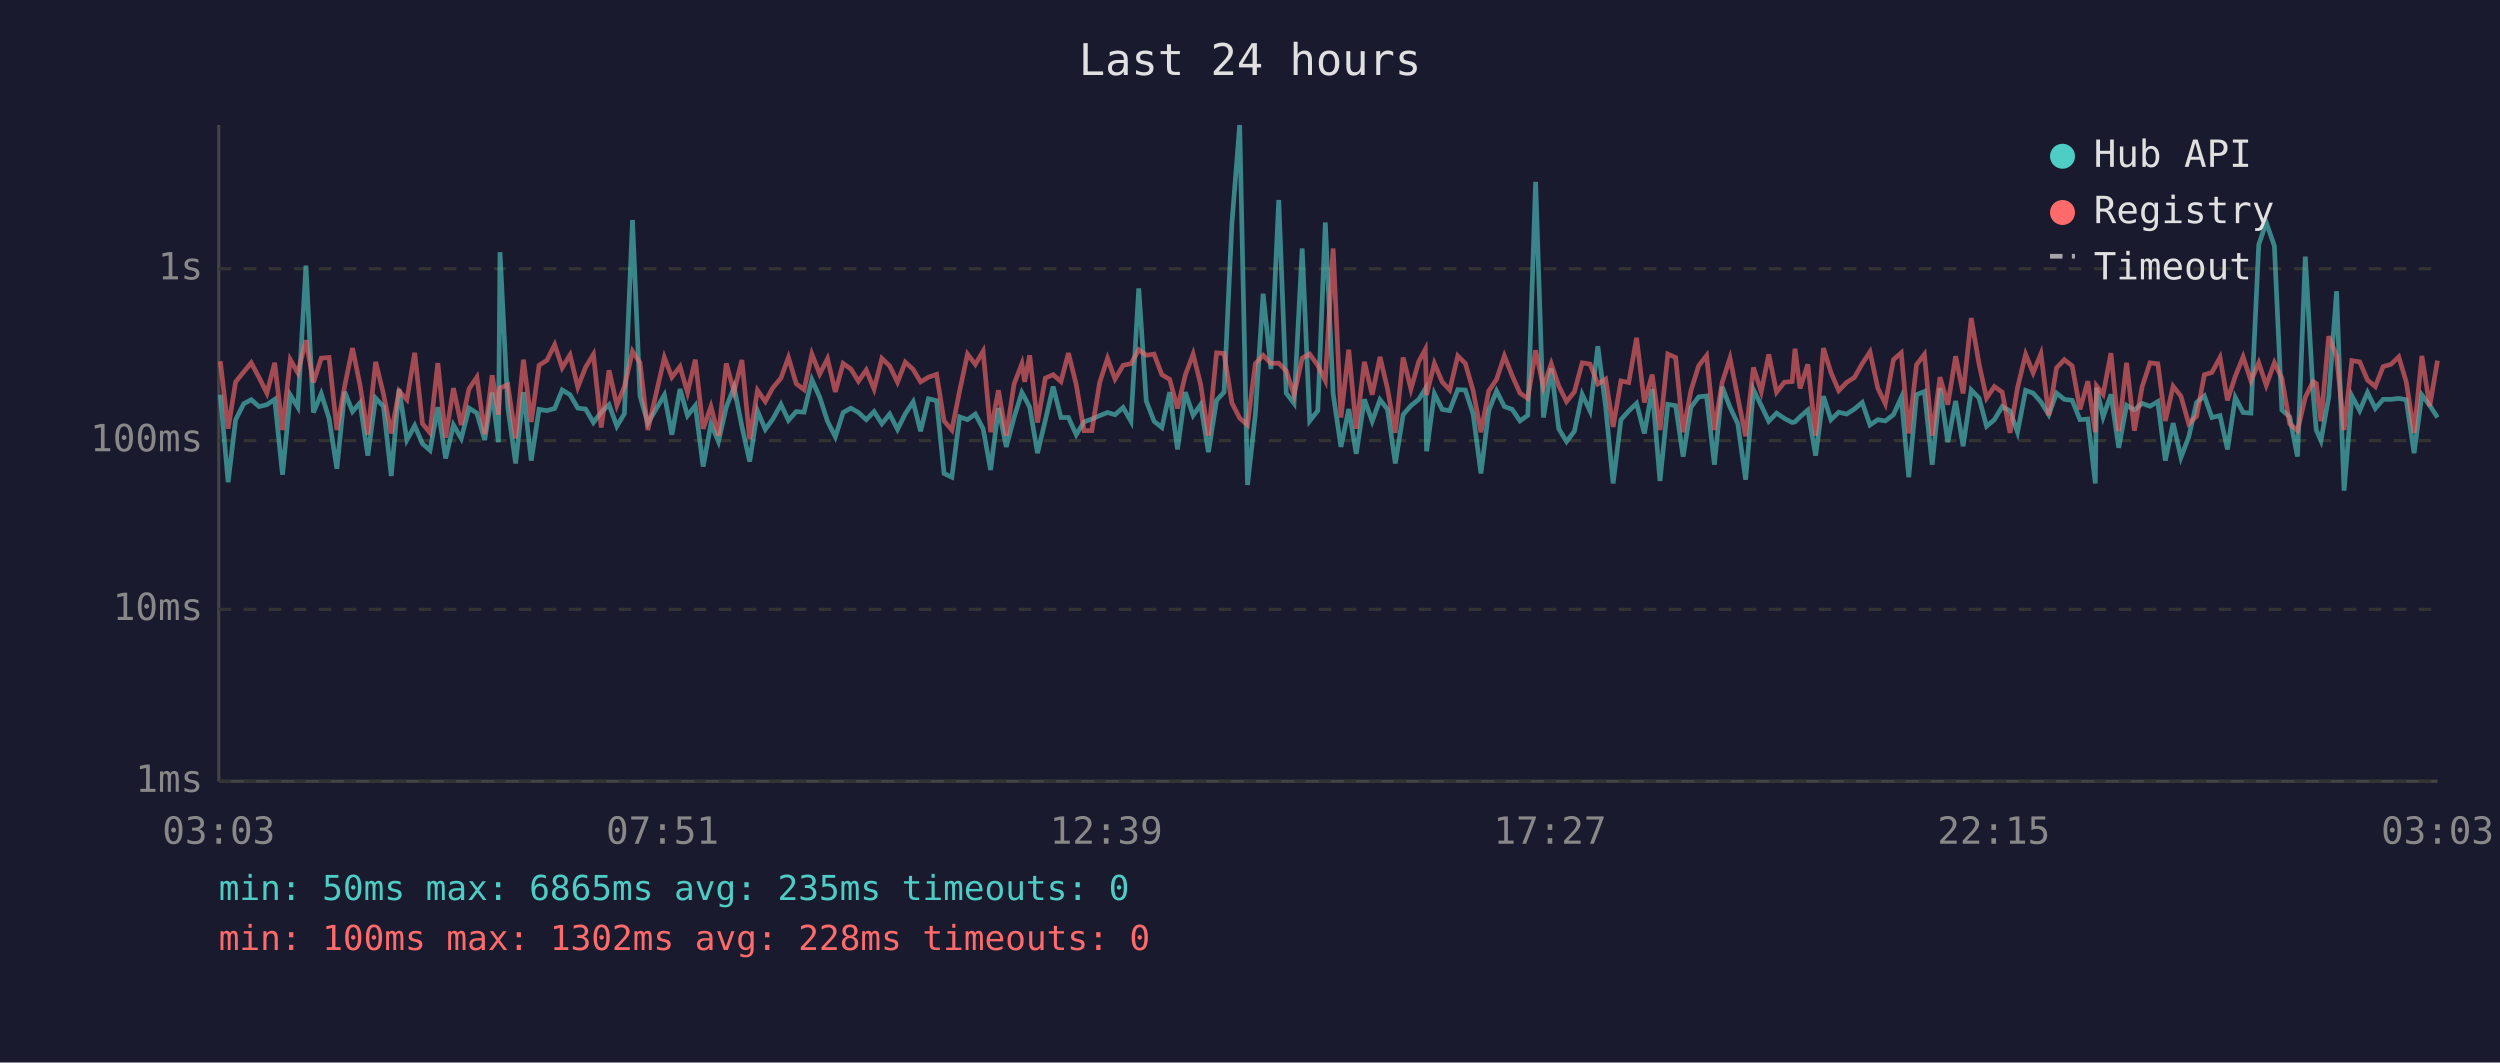
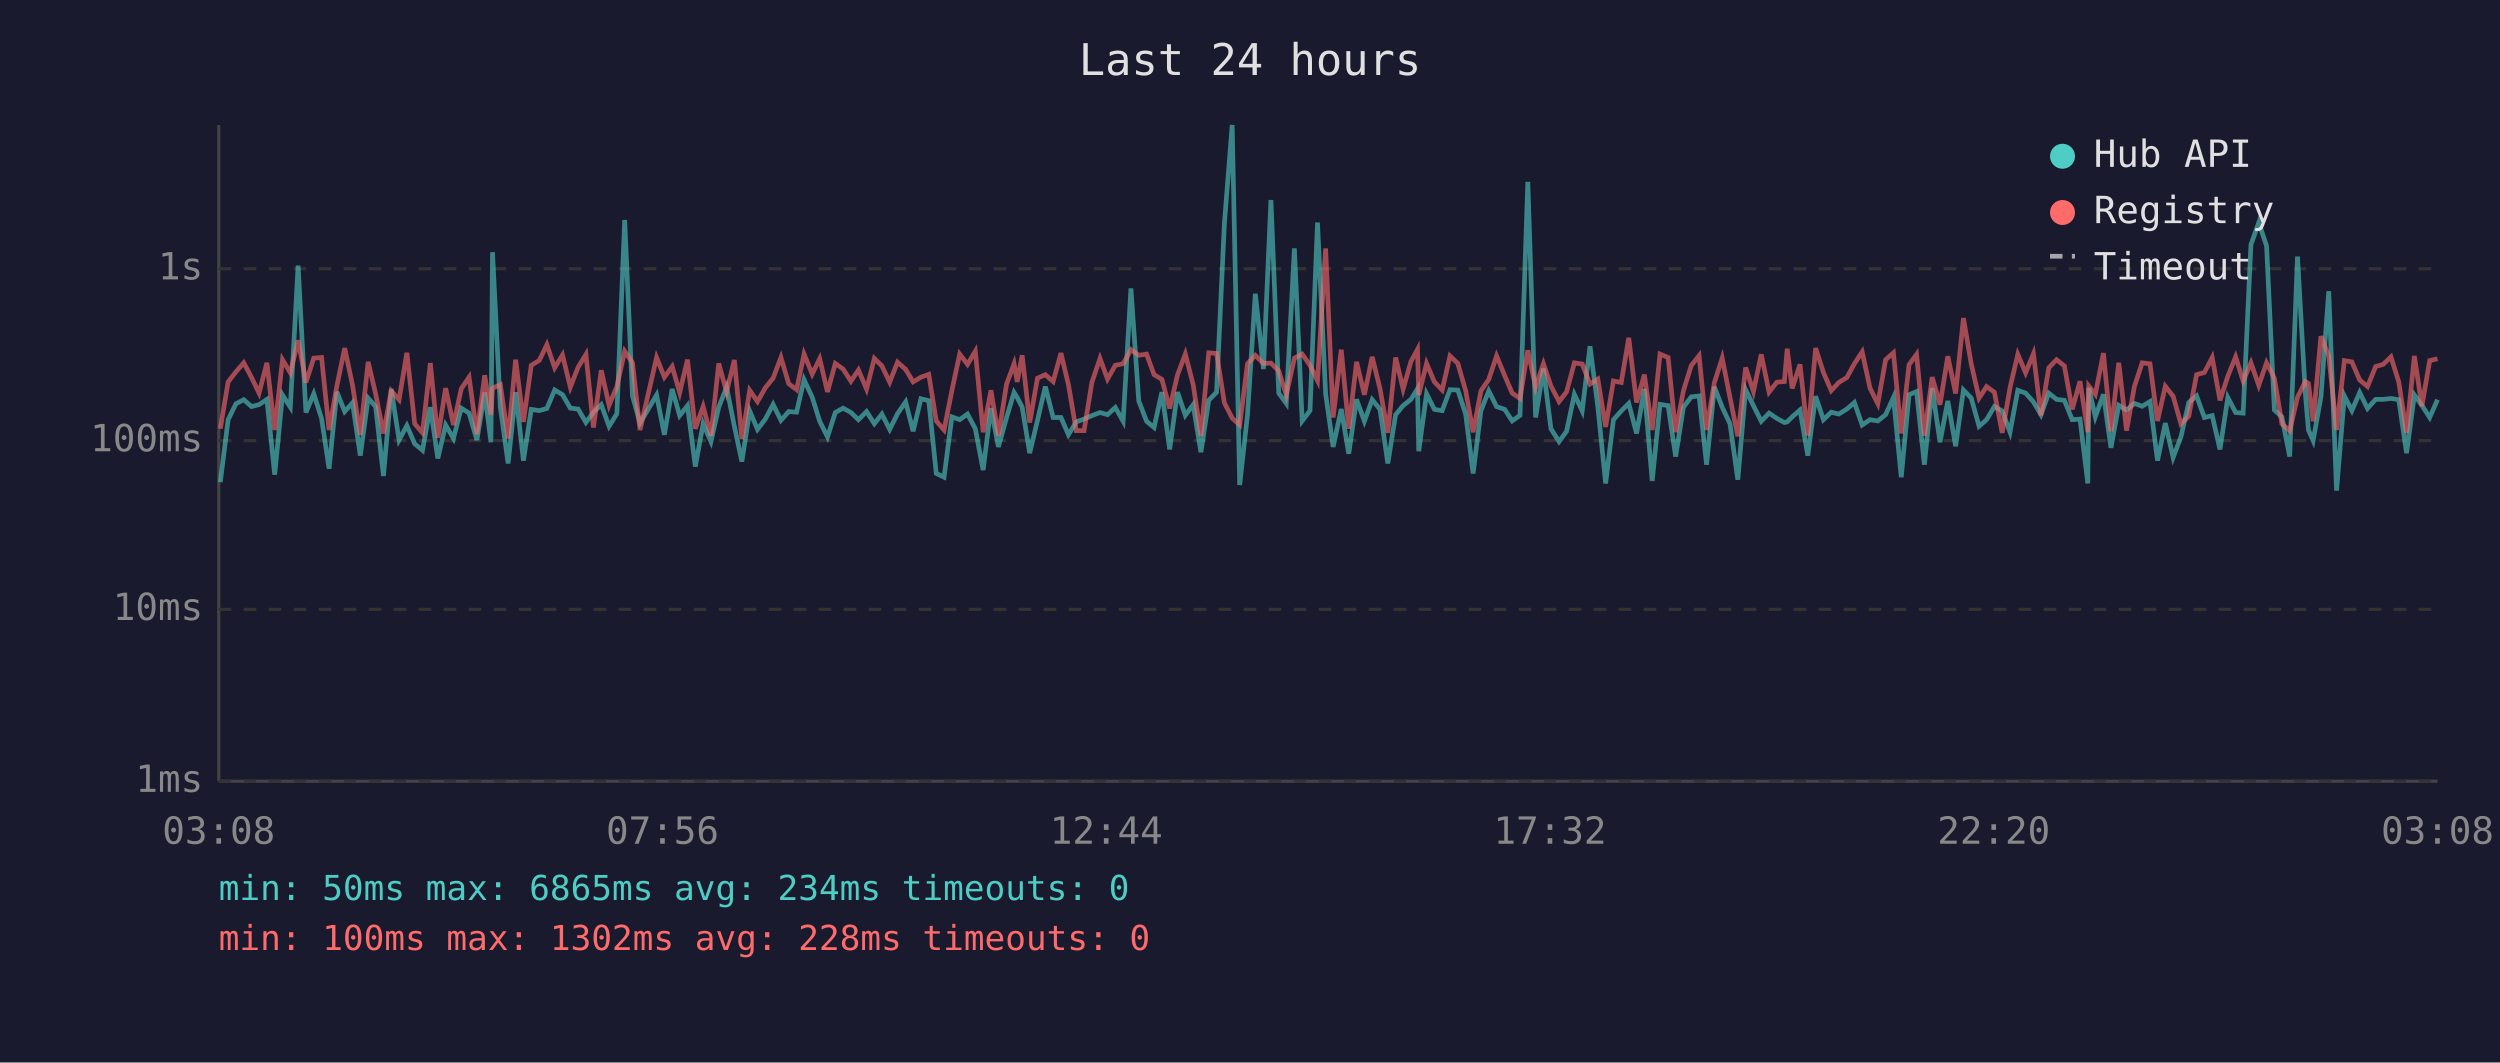
<svg xmlns="http://www.w3.org/2000/svg" viewBox="0 0 800 340" font-family="monospace" font-size="12">
  <rect width="800" height="340" fill="#1a1a2e" />
  <text x="400" y="24" fill="#e0e0e0" font-size="14" text-anchor="middle">Last 24 hours</text>
  <line x1="70" y1="40" x2="70" y2="250" stroke="#444" stroke-width="1" />
  <line x1="70" y1="250" x2="780" y2="250" stroke="#444" stroke-width="1" />
  <line x1="70" y1="250" x2="780" y2="250" stroke="#333" stroke-width="1" stroke-dasharray="4" />
  <text x="65" y="250" fill="#888" text-anchor="end" dominant-baseline="middle">1ms</text>
  <line x1="70" y1="195" x2="780" y2="195" stroke="#333" stroke-width="1" stroke-dasharray="4" />
  <text x="65" y="195" fill="#888" text-anchor="end" dominant-baseline="middle">10ms</text>
  <line x1="70" y1="141" x2="780" y2="141" stroke="#333" stroke-width="1" stroke-dasharray="4" />
  <text x="65" y="141" fill="#888" text-anchor="end" dominant-baseline="middle">100ms</text>
  <line x1="70" y1="86" x2="780" y2="86" stroke="#333" stroke-width="1" stroke-dasharray="4" />
  <text x="65" y="86" fill="#888" text-anchor="end" dominant-baseline="middle">1s</text>
-   <text x="70" y="270" fill="#888" text-anchor="middle">03:03</text>
-   <text x="212" y="270" fill="#888" text-anchor="middle">07:51</text>
-   <text x="354" y="270" fill="#888" text-anchor="middle">12:39</text>
-   <text x="496" y="270" fill="#888" text-anchor="middle">17:27</text>
-   <text x="638" y="270" fill="#888" text-anchor="middle">22:15</text>
-   <text x="780" y="270" fill="#888" text-anchor="middle">03:03</text>
-   <polyline points="70.5,126.3 73.0,154.3 75.4,134.3 78.0,129.2 80.4,127.9 82.9,130.1 85.4,129.5 87.9,127.8 90.4,151.9 92.9,126.4 95.3,130.3 97.9,85.0 100.3,132.0 102.8,126.0 105.3,133.9 107.8,150.0 110.3,125.4 112.8,131.7 115.2,128.9 117.7,145.8 120.2,127.4 122.7,130.1 125.2,152.3 127.7,124.5 130.2,140.8 132.7,136.2 135.2,142.0 137.6,144.1 140.1,130.3 142.6,146.7 145.1,136.0 147.6,140.3 150.1,130.6 152.6,132.2 155.1,140.8 157.5,125.6 159.5,141.5 160.0,80.7 162.5,130.3 165.0,148.3 167.5,125.5 170.0,147.4 172.5,131.0 175.0,131.4 177.5,130.7 179.9,124.8 182.4,126.3 184.9,130.6 187.4,130.9 189.9,135.2 192.4,131.9 194.9,129.5 197.4,136.4 199.8,132.4 202.4,70.4 204.8,126.7 207.3,135.4 212.6,126.4 215.0,139.1 217.6,124.5 220.0,133.0 222.5,129.8 225.0,149.3 227.5,135.6 229.9,141.3 232.4,130.3 234.9,123.9 237.4,136.4 239.9,147.7 242.4,131.5 244.9,137.4 247.3,134.1 249.9,129.4 252.3,134.5 254.8,131.7 257.3,131.9 259.8,121.5 262.3,127.1 264.8,134.8 267.3,139.8 269.8,132.0 272.3,130.6 274.7,132.0 277.2,134.3 279.7,131.7 282.2,135.6 284.7,132.5 287.2,137.4 289.7,132.4 292.2,128.6 294.6,138.0 297.1,127.6 299.7,128.2 302.1,151.5 304.6,152.7 307.1,133.4 309.6,134.3 312.1,132.5 314.6,137.2 317.0,150.4 319.5,130.6 322.0,143.0 324.5,133.6 327.0,125.6 327.9,127.2 329.5,130.3 332.0,145.0 334.5,134.5 337.0,123.7 339.5,133.6 341.9,133.6 344.4,139.1 346.9,135.0 349.4,134.1 351.9,133.0 354.4,132.0 356.8,132.7 359.4,130.4 361.9,134.8 364.4,92.3 366.8,128.3 369.3,134.8 371.8,136.8 374.3,125.5 376.8,143.8 379.3,125.5 381.8,132.9 384.2,129.5 386.7,144.7 389.3,128.1 391.7,125.5 394.2,71.6 396.7,40.0 399.2,155.2 401.7,132.7 404.2,94.0 406.7,118.1 409.2,64.0 411.6,125.8 414.1,129.1 416.7,79.5 419.1,134.7 421.7,131.4 424.1,71.2 426.6,126.0 429.1,143.0 431.6,130.9 434.0,145.2 436.6,127.8 439.1,134.8 441.6,127.9 444.0,131.0 446.5,148.3 449.0,132.7 451.5,129.8 454.0,127.8 456.1,124.4 456.5,144.4 459.0,126.0 461.5,131.0 463.9,131.4 466.5,124.7 468.9,124.8 471.4,132.5 473.9,151.5 476.4,131.4 478.9,125.1 481.4,130.1 483.9,131.0 486.4,134.7 488.9,132.9 491.4,58.2 493.9,133.6 496.4,117.9 498.8,137.2 501.3,141.3 503.8,138.0 506.3,126.2 508.8,131.5 511.3,110.8 513.8,130.1 516.2,154.7 518.7,134.3 521.2,131.5 523.7,129.1 526.2,138.7 528.7,124.5 531.2,153.9 533.7,129.4 536.2,129.8 538.6,146.1 541.1,130.3 543.6,127.0 546.1,126.7 548.6,148.7 551.1,123.8 553.6,130.3 556.1,135.6 558.6,153.5 561.1,124.7 563.6,129.8 566.0,134.8 568.5,132.2 571.0,133.9 573.5,135.2 574.4,135.0 576.0,133.4 578.5,131.2 581.0,145.8 583.5,126.8 585.9,134.3 588.4,131.9 590.9,132.5 593.4,130.9 595.9,128.8 598.4,136.0 600.9,134.3 603.3,134.7 605.9,132.7 608.4,127.2 610.8,152.7 613.3,126.3 615.8,125.3 618.3,148.7 620.8,124.2 623.3,141.5 625.8,128.3 628.2,142.8 630.8,124.8 633.3,127.4 635.7,136.4 638.2,134.3 640.7,130.1 643.2,131.5 645.6,138.3 648.2,124.9 650.6,125.8 653.1,128.6 655.6,132.7 658.1,125.8 660.6,127.8 663.1,128.1 665.6,134.3 668.1,134.1 670.5,154.7 670.9,124.1 673.0,133.4 675.5,126.2 678.0,143.3 680.5,129.7 683.0,131.2 685.5,129.1 688.0,130.0 690.5,128.5 692.9,147.4 695.4,135.4 697.9,146.4 700.4,139.8 702.9,128.8 705.4,126.7 707.8,133.6 710.4,133.0 712.8,143.8 715.3,127.2 717.8,132.0 720.3,132.2 722.8,78.3 725.2,71.2 727.8,78.7 730.2,131.2 732.7,133.4 735.2,146.1 737.7,82.1 740.2,125.9 741.2,137.6 742.7,141.0 745.2,127.0 747.7,93.2 750.1,157.0 752.6,126.7 755.1,131.4 757.6,125.6 760.1,130.7 762.6,127.8 765.1,127.8 767.6,127.5 770.0,127.9 772.5,145.0 775.0,126.4 777.5,129.7 780.0,133.6" fill="none" stroke="#4ecdc4" stroke-width="1.5" opacity="0.6" />
-   <polyline points="70.5,115.6 73.0,137.2 75.4,122.2 78.0,119.0 80.4,116.1 82.9,120.8 85.4,125.8 87.9,116.1 90.4,137.6 92.9,115.1 95.3,119.3 97.9,108.9 100.3,122.4 102.8,114.6 105.3,114.4 107.8,137.6 110.3,123.5 112.8,111.4 115.2,123.2 117.7,139.1 120.2,115.8 122.7,126.0 125.2,138.7 127.7,125.1 130.2,127.9 132.7,112.9 135.2,135.6 137.6,138.5 140.1,116.2 142.6,140.1 145.1,124.2 147.6,136.0 150.1,124.4 152.6,120.7 155.1,138.9 157.5,120.1 159.5,132.7 160.0,124.2 162.5,123.1 165.0,140.3 167.5,115.1 170.0,135.0 172.5,116.9 175.0,115.3 177.5,110.3 179.9,117.7 182.4,113.6 184.9,123.9 187.4,117.5 189.9,113.4 192.4,136.8 194.9,118.5 197.4,129.7 199.8,123.7 202.4,112.4 204.8,116.1 207.3,137.6 212.6,114.4 215.0,120.7 217.6,117.3 220.0,125.6 222.5,115.1 225.0,137.2 227.5,130.1 229.9,139.4 232.4,116.3 234.9,125.4 237.4,115.2 239.9,140.5 242.4,124.9 244.9,128.5 247.3,124.1 249.9,121.0 252.3,114.4 254.8,122.8 257.3,124.7 259.8,113.3 262.3,119.7 264.8,114.8 267.3,125.4 269.8,116.3 272.3,118.1 274.7,122.0 277.2,118.4 279.7,124.5 282.2,114.7 284.7,117.1 287.2,122.3 289.7,115.9 292.2,118.2 294.6,122.2 297.1,120.7 299.7,119.8 302.1,134.7 304.6,137.6 307.1,125.0 309.6,113.3 312.1,116.6 314.6,112.4 317.0,138.3 319.5,124.9 322.0,139.4 324.5,122.9 327.0,116.4 327.9,122.2 329.5,113.7 332.0,135.2 334.5,121.0 337.0,119.9 339.5,122.1 341.9,113.0 344.4,123.1 346.9,137.8 349.4,137.8 351.9,122.4 354.4,114.7 356.8,121.3 359.4,116.9 361.9,116.4 364.4,111.9 366.8,113.7 369.3,113.3 371.8,119.9 374.3,121.4 376.8,130.7 379.3,120.0 381.8,113.3 384.2,123.0 386.7,139.4 389.3,112.9 391.7,113.1 394.2,128.9 396.7,133.8 399.2,136.0 401.7,116.4 404.2,113.7 406.7,116.3 409.2,116.2 411.6,118.7 414.1,126.4 416.7,114.6 419.1,113.3 421.7,116.9 424.1,121.8 426.6,79.5 429.1,133.6 431.6,111.9 434.0,137.2 436.6,115.8 439.1,126.3 441.6,114.2 444.0,124.4 446.5,138.5 449.0,114.4 451.5,124.5 454.0,115.7 456.1,111.8 456.5,126.4 459.0,116.3 461.5,122.2 463.9,124.8 466.5,113.9 468.9,116.3 471.4,125.0 473.9,138.3 476.4,125.1 478.9,121.4 481.4,113.9 483.9,120.2 486.4,125.8 488.9,127.5 491.4,112.1 493.9,123.9 496.4,116.4 498.8,123.5 501.3,128.5 503.8,125.4 506.3,116.1 508.8,116.5 511.3,122.9 513.8,121.3 516.2,136.6 518.7,121.9 521.2,122.4 523.7,108.1 526.2,128.8 528.7,119.9 531.2,137.6 533.7,113.3 536.2,114.4 538.6,138.3 541.1,125.0 543.6,117.0 546.1,113.8 548.6,137.6 551.1,122.4 553.6,114.6 556.1,127.2 558.6,139.6 561.1,117.6 563.6,125.3 566.0,113.4 568.5,125.5 571.0,122.3 573.5,122.1 574.4,111.6 576.0,124.3 578.5,116.6 581.0,139.4 583.5,111.4 585.9,119.2 588.4,125.0 590.9,122.4 593.4,120.8 595.9,116.4 598.4,112.6 600.9,124.2 603.3,129.2 605.9,115.1 608.4,112.9 610.8,138.7 613.3,116.7 615.8,113.4 618.3,139.4 620.8,120.7 623.3,129.5 625.8,114.0 628.2,125.9 630.8,101.8 633.3,116.5 635.7,127.4 638.2,123.7 640.7,125.5 643.2,138.5 645.6,124.1 648.2,113.4 650.6,119.3 653.1,113.2 655.6,132.9 658.1,117.7 660.6,115.1 663.1,117.1 665.6,131.0 668.1,122.0 670.5,138.3 670.9,123.5 673.0,126.2 675.5,113.0 678.0,138.0 680.5,116.1 683.0,137.8 685.5,123.7 688.0,116.1 690.5,116.4 692.9,134.7 695.4,123.6 697.9,126.8 700.4,135.6 702.9,133.2 705.4,119.9 707.8,119.2 710.4,114.4 712.8,128.1 715.3,120.4 717.8,114.2 720.3,121.9 722.8,116.1 725.2,123.3 727.8,116.1 730.2,121.0 732.7,135.6 735.2,137.8 737.7,127.1 740.2,122.1 741.2,122.7 742.7,134.8 745.2,107.6 747.7,113.9 750.1,137.6 752.6,115.4 755.1,115.8 757.6,121.6 760.1,123.7 762.6,117.3 765.1,116.6 767.6,114.2 770.0,122.2 772.5,138.5 775.0,113.9 777.5,130.0 780.0,115.4" fill="none" stroke="#ff6b6b" stroke-width="1.5" opacity="0.6" />
+   <text x="70" y="270" fill="#888" text-anchor="middle">03:08</text>
+   <text x="212" y="270" fill="#888" text-anchor="middle">07:56</text>
+   <text x="354" y="270" fill="#888" text-anchor="middle">12:44</text>
+   <text x="496" y="270" fill="#888" text-anchor="middle">17:32</text>
+   <text x="638" y="270" fill="#888" text-anchor="middle">22:20</text>
+   <text x="780" y="270" fill="#888" text-anchor="middle">03:08</text>
+   <polyline points="70.5,154.3 73.0,134.3 75.5,129.2 78.0,127.9 80.5,130.1 82.9,129.5 85.4,127.8 87.9,151.9 90.4,126.4 92.9,130.3 95.4,85.0 97.9,132.0 100.4,126.0 102.9,133.9 105.3,150.0 107.8,125.4 110.3,131.7 112.8,128.9 115.3,145.8 117.8,127.4 120.2,130.1 122.7,152.3 125.2,124.5 127.7,140.8 130.2,136.2 132.7,142.0 135.2,144.1 137.7,130.3 140.1,146.7 142.6,136.0 145.1,140.3 147.6,130.6 150.1,132.2 152.6,140.8 155.1,125.6 157.1,141.5 157.6,80.7 160.1,130.3 162.6,148.3 165.0,125.5 167.5,147.4 170.0,131.0 172.6,131.4 175.0,130.7 177.5,124.8 180.0,126.3 182.5,130.6 185.0,130.9 187.5,135.2 189.9,131.9 192.4,129.5 194.9,136.4 197.4,132.4 199.9,70.4 202.4,126.7 204.8,135.4 210.1,126.4 212.6,139.1 215.1,124.5 217.5,133.0 220.0,129.8 222.5,149.3 225.0,135.6 227.5,141.3 230.0,130.3 232.5,123.9 235.0,136.4 237.4,147.7 239.9,131.5 242.4,137.4 244.9,134.1 247.4,129.4 249.9,134.5 252.4,131.7 254.9,131.9 257.3,121.5 259.9,127.1 262.3,134.8 264.8,139.8 267.3,132.0 269.8,130.6 272.3,132.0 274.7,134.3 277.3,131.7 279.8,135.6 282.2,132.5 284.7,137.4 287.2,132.4 289.8,128.6 292.2,138.0 294.7,127.6 297.2,128.2 299.6,151.5 302.1,152.7 304.6,133.4 307.1,134.3 309.6,132.5 312.1,137.2 314.6,150.4 317.1,130.6 319.5,143.0 322.1,133.6 324.5,125.6 325.5,127.2 327.1,130.3 329.5,145.0 332.0,134.5 334.5,123.7 337.0,133.6 339.5,133.6 341.9,139.1 344.4,135.0 346.9,134.1 349.4,133.0 352.0,132.0 354.4,132.7 356.9,130.4 359.4,134.8 361.9,92.3 364.4,128.3 366.9,134.8 369.3,136.8 371.8,125.5 374.3,143.8 376.8,125.5 379.3,132.9 381.8,129.5 384.3,144.7 386.8,128.1 389.3,125.5 391.8,71.6 394.3,40.0 396.7,155.2 399.2,132.7 401.7,94.0 404.3,118.1 406.7,64.0 409.2,125.8 411.6,129.1 414.2,79.5 416.7,134.7 419.2,131.4 421.6,71.2 424.2,126.0 426.6,143.0 429.2,130.9 431.6,145.2 434.1,127.8 436.6,134.8 439.1,127.9 441.6,131.0 444.1,148.3 446.6,132.7 449.0,129.8 451.5,127.8 453.6,124.4 454.0,144.4 456.5,126.0 459.0,131.0 461.5,131.4 464.0,124.7 466.5,124.8 469.0,132.5 471.4,151.5 473.9,131.4 476.4,125.1 478.9,130.1 481.5,131.0 483.9,134.7 486.4,132.9 488.9,58.2 491.4,133.6 493.9,117.9 496.3,137.2 498.9,141.3 501.3,138.0 503.8,126.2 506.3,131.5 508.8,110.8 511.3,130.1 513.8,154.7 516.3,134.3 518.8,131.5 521.2,129.1 523.7,138.7 526.2,124.5 528.7,153.9 531.2,129.4 533.8,129.8 536.2,146.1 538.7,130.3 541.2,127.0 543.7,126.7 546.1,148.7 548.6,123.8 551.1,130.3 553.6,135.6 556.1,153.5 558.6,124.7 561.1,129.8 563.6,134.8 566.1,132.2 568.6,133.9 571.0,135.2 571.9,135.0 573.5,133.4 576.0,131.2 578.5,145.8 581.0,126.8 583.5,134.3 586.0,131.9 588.4,132.5 591.0,130.9 593.4,128.8 595.9,136.0 598.4,134.3 600.9,134.7 603.4,132.7 605.9,127.2 608.4,152.7 610.9,126.3 613.3,125.3 615.8,148.7 618.3,124.2 620.8,141.5 623.3,128.3 625.8,142.8 628.3,124.8 630.8,127.4 633.3,136.4 635.7,134.3 638.2,130.1 640.7,131.5 643.2,138.3 645.7,124.9 648.2,125.8 650.7,128.6 653.1,132.7 655.6,125.8 658.1,127.8 660.6,128.1 663.1,134.3 665.6,134.1 668.1,154.7 668.4,124.1 670.5,133.4 673.1,126.2 675.5,143.3 678.0,129.7 680.5,131.2 683.0,129.1 685.5,130.0 688.0,128.5 690.4,147.4 692.9,135.4 695.4,146.4 697.9,139.8 700.4,128.8 702.9,126.7 705.4,133.6 707.9,133.0 710.4,143.8 712.9,127.2 715.4,132.0 717.8,132.2 720.3,78.3 722.8,71.2 725.3,78.7 727.8,131.2 730.2,133.4 732.7,146.1 735.2,82.1 737.7,125.9 738.7,137.6 740.2,141.0 742.7,127.0 745.2,93.2 747.7,157.0 750.2,126.7 752.6,131.4 755.1,125.6 757.6,130.7 760.2,127.8 762.6,127.8 765.1,127.5 767.6,127.9 770.1,145.0 772.6,126.4 775.0,129.7 777.5,133.6 780.0,127.9" fill="none" stroke="#4ecdc4" stroke-width="1.5" opacity="0.6" />
+   <polyline points="70.5,137.2 73.0,122.2 75.5,119.0 78.0,116.1 80.5,120.8 82.9,125.8 85.4,116.1 87.9,137.6 90.4,115.1 92.9,119.3 95.4,108.9 97.9,122.4 100.4,114.6 102.9,114.4 105.3,137.6 107.8,123.5 110.3,111.4 112.8,123.2 115.3,139.1 117.8,115.8 120.2,126.0 122.7,138.7 125.2,125.1 127.7,127.9 130.2,112.9 132.7,135.6 135.2,138.5 137.7,116.2 140.1,140.1 142.6,124.2 145.1,136.0 147.6,124.4 150.1,120.7 152.6,138.9 155.1,120.1 157.1,132.7 157.6,124.2 160.1,123.1 162.6,140.3 165.0,115.1 167.5,135.0 170.0,116.9 172.6,115.3 175.0,110.3 177.5,117.7 180.0,113.6 182.5,123.9 185.0,117.5 187.5,113.4 189.9,136.8 192.4,118.5 194.9,129.7 197.4,123.7 199.9,112.4 202.4,116.1 204.8,137.6 210.1,114.4 212.6,120.7 215.1,117.3 217.5,125.6 220.0,115.1 222.5,137.2 225.0,130.1 227.5,139.4 230.0,116.3 232.5,125.4 235.0,115.2 237.4,140.5 239.9,124.9 242.4,128.5 244.9,124.1 247.4,121.0 249.9,114.4 252.4,122.8 254.9,124.7 257.3,113.3 259.9,119.7 262.3,114.8 264.8,125.4 267.3,116.3 269.8,118.1 272.3,122.0 274.7,118.4 277.3,124.5 279.8,114.7 282.2,117.1 284.7,122.3 287.2,115.9 289.8,118.2 292.2,122.2 294.7,120.7 297.2,119.8 299.6,134.7 302.1,137.6 304.6,125.0 307.1,113.3 309.6,116.6 312.1,112.4 314.6,138.3 317.1,124.9 319.5,139.4 322.1,122.9 324.5,116.4 325.5,122.2 327.1,113.7 329.5,135.2 332.0,121.0 334.5,119.9 337.0,122.1 339.5,113.0 341.9,123.1 344.4,137.8 346.9,137.8 349.4,122.4 352.0,114.7 354.4,121.3 356.9,116.9 359.4,116.4 361.9,111.9 364.4,113.7 366.9,113.3 369.3,119.9 371.8,121.4 374.3,130.7 376.8,120.0 379.3,113.3 381.8,123.0 384.3,139.4 386.8,112.9 389.3,113.1 391.8,128.9 394.3,133.8 396.7,136.0 399.2,116.4 401.7,113.7 404.3,116.3 406.7,116.2 409.2,118.7 411.6,126.4 414.2,114.6 416.7,113.3 419.2,116.9 421.6,121.8 424.2,79.5 426.6,133.6 429.2,111.9 431.6,137.2 434.1,115.8 436.6,126.3 439.1,114.2 441.6,124.4 444.1,138.5 446.6,114.4 449.0,124.5 451.5,115.7 453.6,111.8 454.0,126.4 456.5,116.3 459.0,122.2 461.5,124.8 464.0,113.9 466.5,116.3 469.0,125.0 471.4,138.3 473.9,125.1 476.4,121.4 478.9,113.9 481.5,120.2 483.9,125.8 486.4,127.5 488.9,112.1 491.4,123.9 493.9,116.4 496.3,123.5 498.9,128.5 501.3,125.4 503.8,116.1 506.3,116.5 508.8,122.9 511.3,121.3 513.8,136.6 516.3,121.9 518.8,122.4 521.2,108.1 523.7,128.8 526.2,119.9 528.7,137.6 531.2,113.3 533.8,114.4 536.2,138.3 538.7,125.0 541.2,117.0 543.7,113.8 546.1,137.6 548.6,122.4 551.1,114.6 553.6,127.2 556.1,139.6 558.6,117.6 561.1,125.3 563.6,113.4 566.1,125.5 568.6,122.3 571.0,122.1 571.9,111.6 573.5,124.3 576.0,116.6 578.5,139.4 581.0,111.4 583.5,119.2 586.0,125.0 588.4,122.4 591.0,120.8 593.4,116.4 595.9,112.6 598.4,124.2 600.9,129.2 603.4,115.1 605.9,112.9 608.4,138.7 610.9,116.7 613.3,113.4 615.8,139.4 618.3,120.7 620.8,129.5 623.3,114.0 625.8,125.9 628.3,101.8 630.8,116.5 633.3,127.4 635.7,123.7 638.2,125.5 640.7,138.5 643.2,124.1 645.7,113.4 648.2,119.3 650.7,113.2 653.1,132.9 655.6,117.7 658.1,115.1 660.6,117.1 663.1,131.0 665.6,122.0 668.1,138.3 668.4,123.5 670.5,126.2 673.1,113.0 675.5,138.0 678.0,116.1 680.5,137.8 683.0,123.7 685.5,116.1 688.0,116.4 690.4,134.7 692.9,123.6 695.4,126.8 697.9,135.6 700.4,133.2 702.9,119.9 705.4,119.2 707.9,114.4 710.4,128.1 712.9,120.4 715.4,114.2 717.8,121.9 720.3,116.1 722.8,123.3 725.3,116.1 727.8,121.0 730.2,135.6 732.7,137.8 735.2,127.1 737.7,122.1 738.7,122.7 740.2,134.8 742.7,107.6 745.2,113.9 747.7,137.6 750.2,115.4 752.6,115.8 755.1,121.6 757.6,123.7 760.2,117.3 762.6,116.6 765.1,114.2 767.6,122.2 770.1,138.5 772.6,113.9 775.0,130.0 777.5,115.4 780.0,114.8" fill="none" stroke="#ff6b6b" stroke-width="1.5" opacity="0.6" />
  <circle cx="660" cy="50" r="4" fill="#4ecdc4" />
  <text x="670" y="50" fill="#e0e0e0" dominant-baseline="middle">Hub API</text>
  <circle cx="660" cy="68" r="4" fill="#ff6b6b" />
  <text x="670" y="68" fill="#e0e0e0" dominant-baseline="middle">Registry</text>
  <line x1="656" y1="82" x2="664" y2="82" stroke="#e0e0e0" stroke-width="1.5" stroke-dasharray="4,3" opacity="0.7" />
  <text x="670" y="86" fill="#e0e0e0" dominant-baseline="middle">Timeout</text>
-   <text x="70" y="288" fill="#4ecdc4" font-size="11">min: 50ms  max: 6865ms  avg: 235ms  timeouts: 0</text>
+   <text x="70" y="288" fill="#4ecdc4" font-size="11">min: 50ms  max: 6865ms  avg: 234ms  timeouts: 0</text>
  <text x="70" y="304" fill="#ff6b6b" font-size="11">min: 100ms  max: 1302ms  avg: 228ms  timeouts: 0</text>
</svg>
